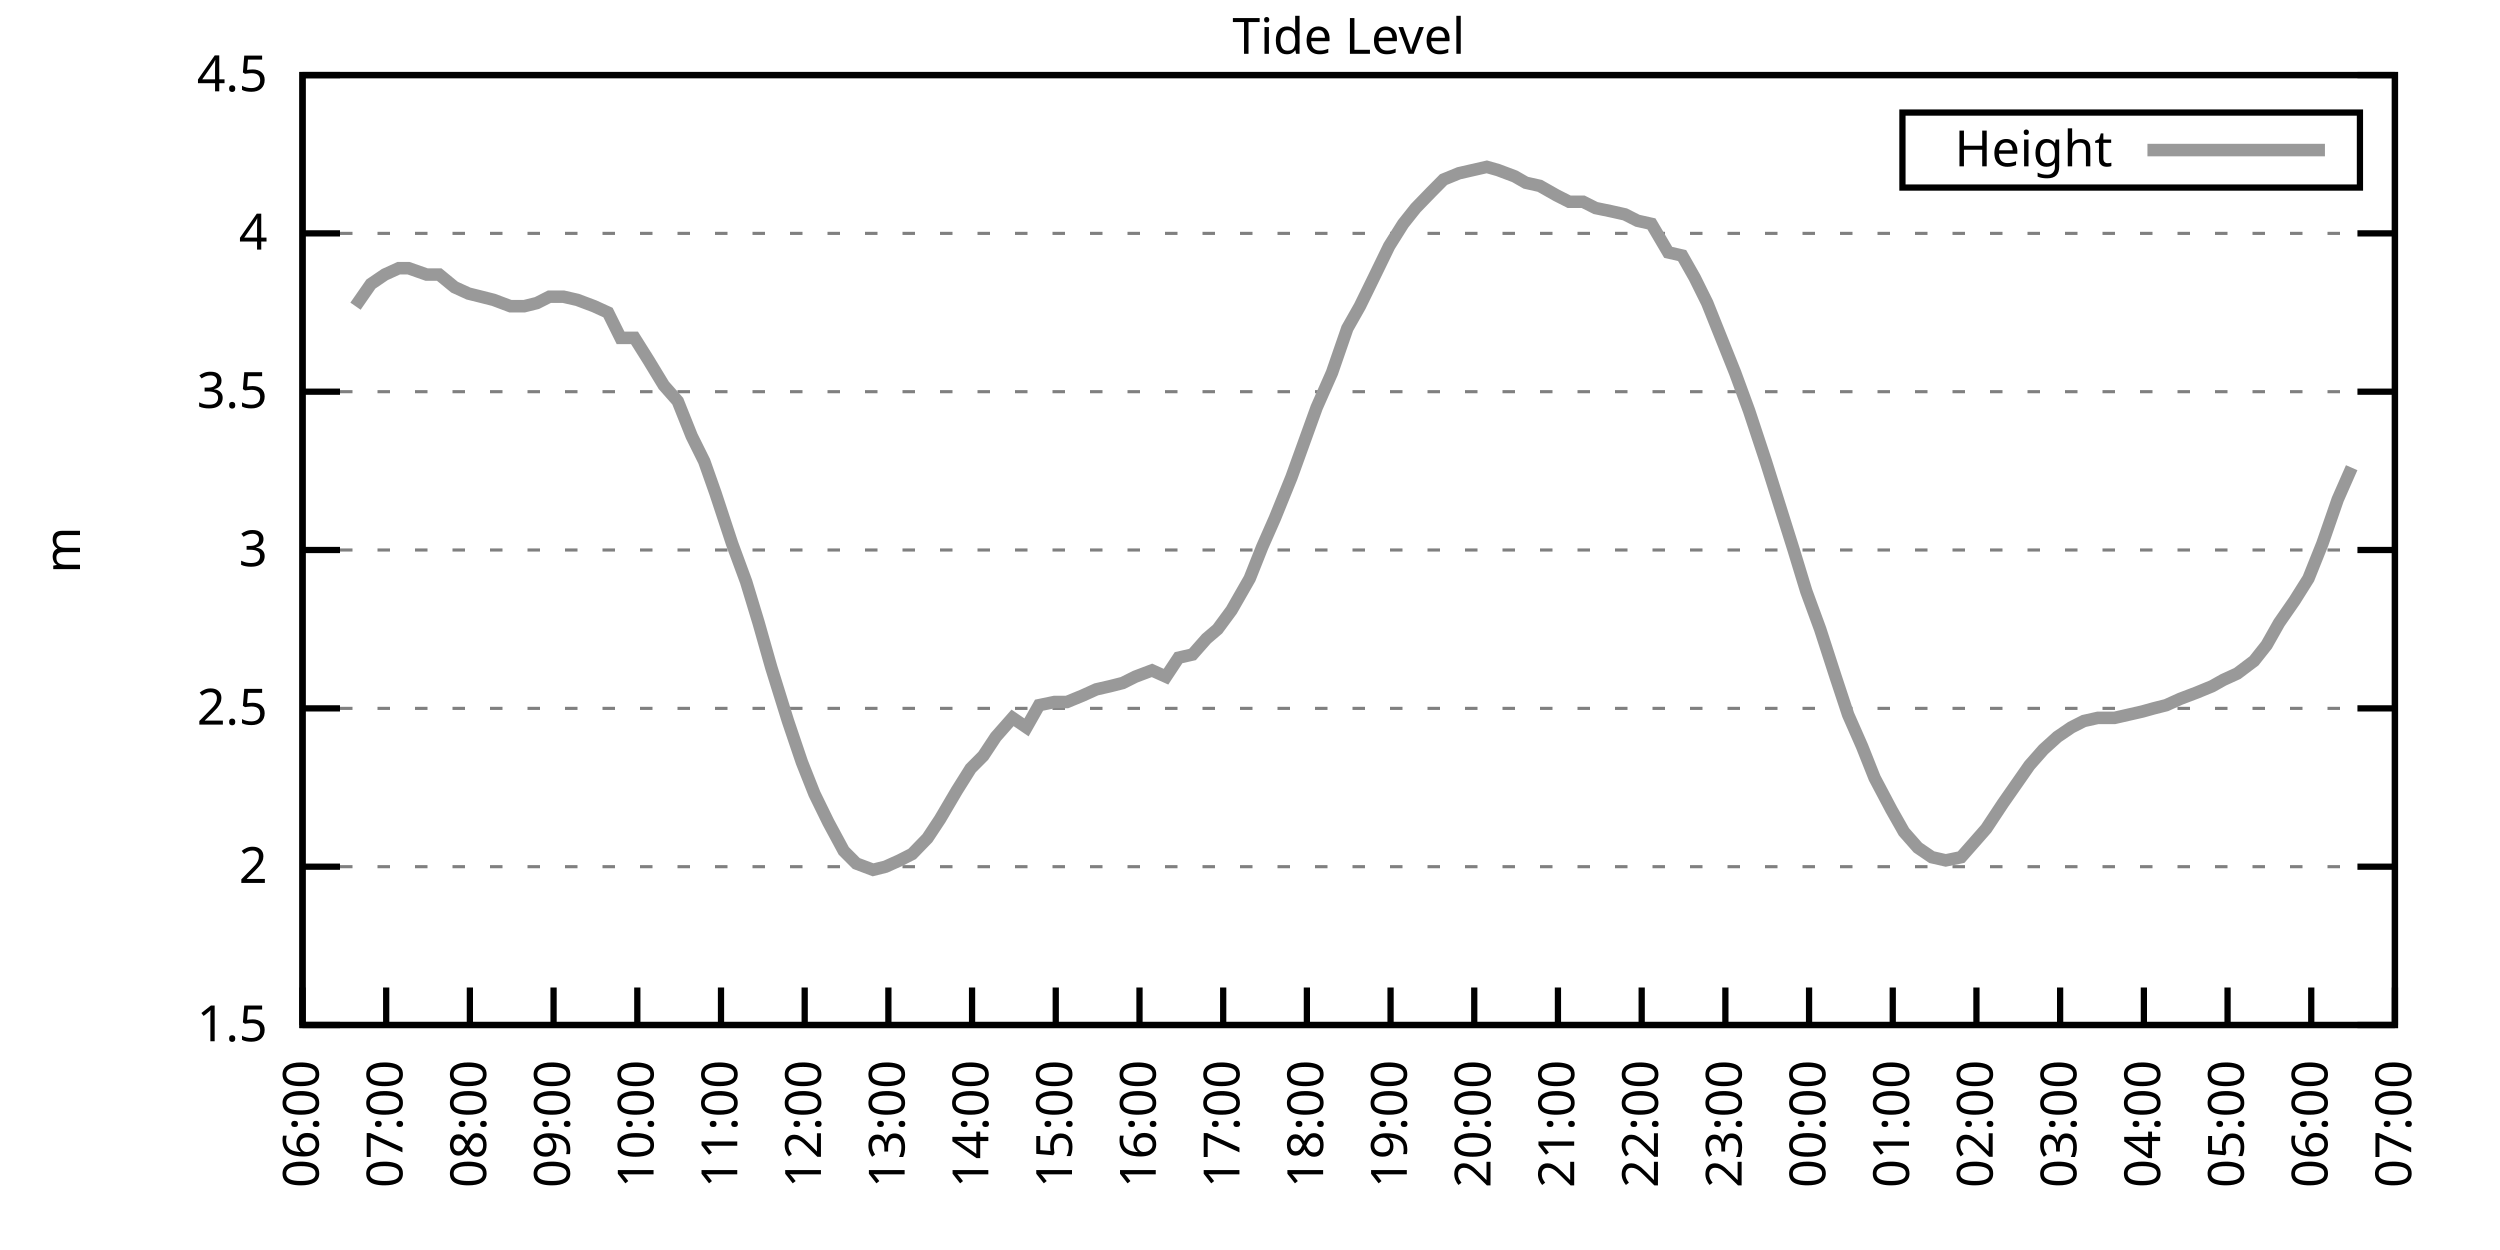
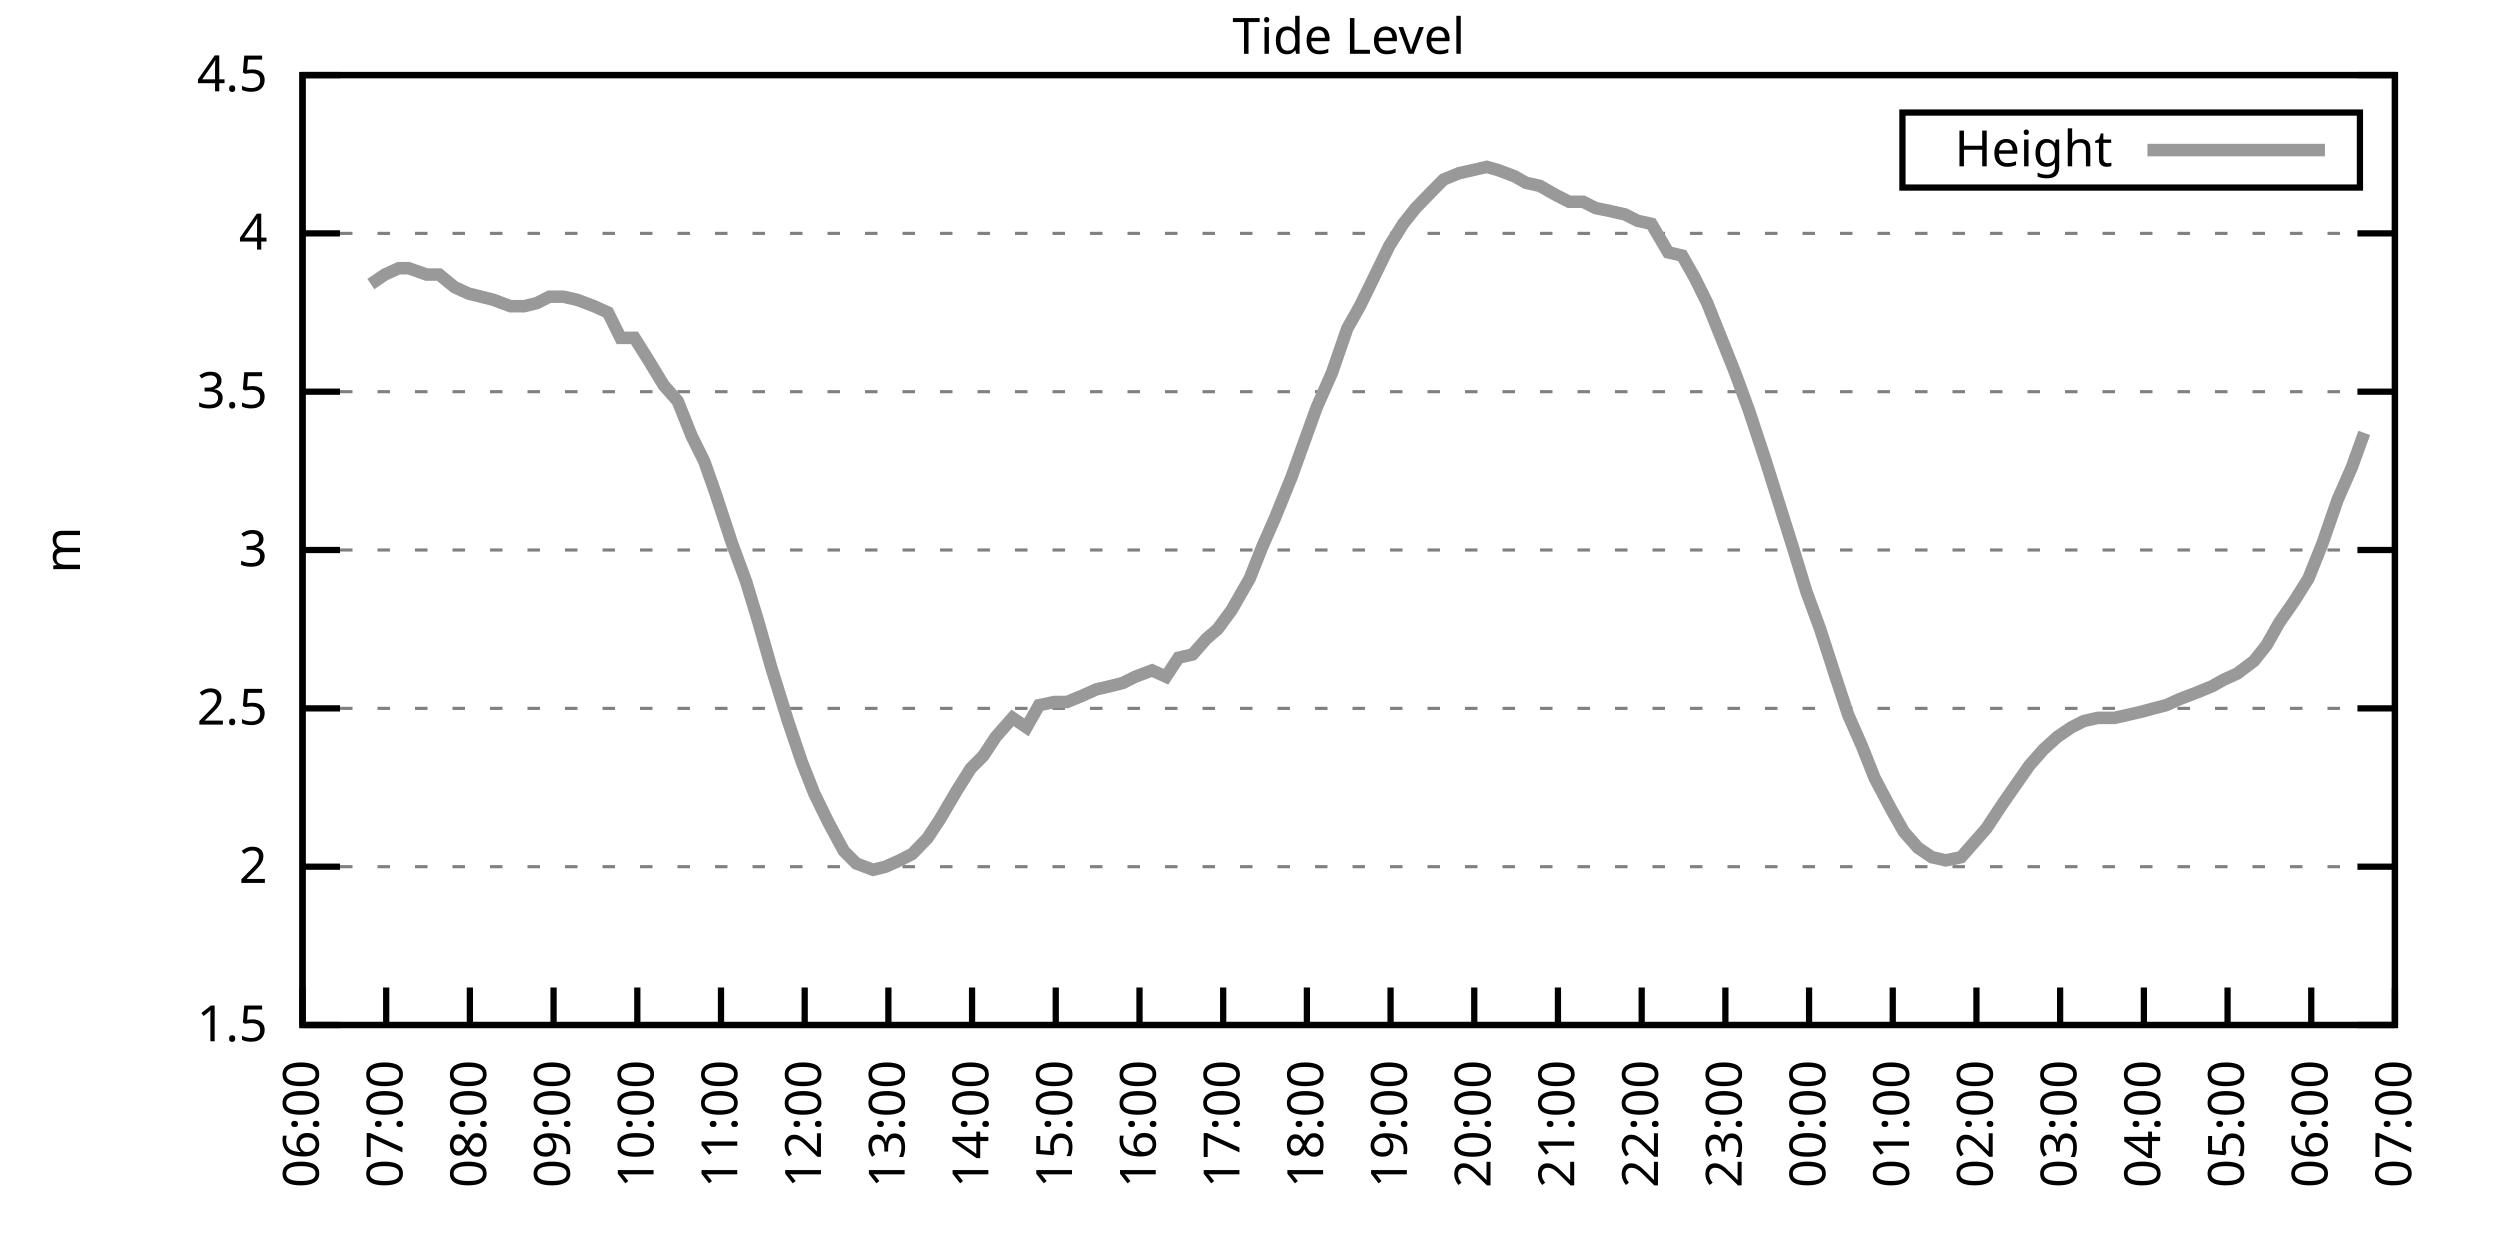
<svg xmlns="http://www.w3.org/2000/svg" xmlns:xlink="http://www.w3.org/1999/xlink" width="400" height="200" viewBox="0 0 400 200">
  <g id="gnuplot_canvas">
    <rect x="0" y="0" width="400" height="200" fill="none" />
    <defs>
      <circle id="gpDot" r="0.5" stroke-width="0.5" stroke="currentColor" />
      <path id="gpPt0" stroke-width="0.333" stroke="currentColor" d="M-1,0 h2 M0,-1 v2" />
      <path id="gpPt1" stroke-width="0.333" stroke="currentColor" d="M-1,-1 L1,1 M1,-1 L-1,1" />
      <path id="gpPt2" stroke-width="0.333" stroke="currentColor" d="M-1,0 L1,0 M0,-1 L0,1 M-1,-1 L1,1 M-1,1 L1,-1" />
      <rect id="gpPt3" stroke-width="0.333" stroke="currentColor" x="-1" y="-1" width="2" height="2" />
      <rect id="gpPt4" stroke-width="0.333" stroke="currentColor" fill="currentColor" x="-1" y="-1" width="2" height="2" />
      <circle id="gpPt5" stroke-width="0.333" stroke="currentColor" cx="0" cy="0" r="1" />
      <use xlink:href="#gpPt5" id="gpPt6" fill="currentColor" stroke="none" />
      <path id="gpPt7" stroke-width="0.333" stroke="currentColor" d="M0,-1.33 L-1.33,0.67 L1.33,0.67 z" />
      <use xlink:href="#gpPt7" id="gpPt8" fill="currentColor" stroke="none" />
      <use xlink:href="#gpPt7" id="gpPt9" stroke="currentColor" transform="rotate(180)" />
      <use xlink:href="#gpPt9" id="gpPt10" fill="currentColor" stroke="none" />
      <use xlink:href="#gpPt3" id="gpPt11" stroke="currentColor" transform="rotate(45)" />
      <use xlink:href="#gpPt11" id="gpPt12" fill="currentColor" stroke="none" />
      <path id="gpPt13" stroke-width="0.333" stroke="currentColor" d="M0,1.330 L1.265,0.411 L0.782,-1.067 L-0.782,-1.076 L-1.265,0.411 z" />
      <use xlink:href="#gpPt13" id="gpPt14" fill="currentColor" stroke="none" />
      <filter id="textbox" filterUnits="objectBoundingBox" x="0" y="0" height="1" width="1">
        <feFlood flood-color="white" flood-opacity="1" result="bgnd" />
        <feComposite in="SourceGraphic" in2="bgnd" operator="atop" />
      </filter>
      <filter id="greybox" filterUnits="objectBoundingBox" x="0" y="0" height="1" width="1">
        <feFlood flood-color="lightgrey" flood-opacity="1" result="grey" />
        <feComposite in="SourceGraphic" in2="grey" operator="atop" />
      </filter>
    </defs>
    <g fill="none" color="white" stroke="currentColor" stroke-width="1.00" stroke-linecap="butt" stroke-linejoin="miter">
</g>
    <g fill="none" color="black" stroke="currentColor" stroke-width="1.00" stroke-linecap="butt" stroke-linejoin="miter">
      <g stroke="none" shape-rendering="crispEdges">
        <polygon fill="rgb(255, 255, 255)" points="48.40,164.00 383.18,164.00 383.18,12.02 48.40,12.02 " />
      </g>
    </g>
    <g fill="none" color="black" stroke="currentColor" stroke-width="1.00" stroke-linecap="butt" stroke-linejoin="miter">
</g>
    <g fill="none" color="black" stroke="black" stroke-width="0.50" stroke-linecap="butt" stroke-linejoin="miter">
</g>
    <g fill="none" color="gray" stroke="currentColor" stroke-width="0.50" stroke-linecap="butt" stroke-linejoin="miter">
      <path stroke="gray" stroke-dasharray="2,4" class="gridline" d="M48.40,164.00 L383.19,164.00  " />
    </g>
    <g fill="none" color="gray" stroke="gray" stroke-width="1.00" stroke-linecap="butt" stroke-linejoin="miter">
</g>
    <g fill="none" color="black" stroke="currentColor" stroke-width="1.00" stroke-linecap="butt" stroke-linejoin="miter">
      <path stroke="black" d="M48.40,164.00 L54.40,164.00 M383.19,164.00 L377.19,164.00  " />
      <g transform="translate(42.80,166.60)" stroke="none" fill="black" font-family="Sans" font-size="8.00" text-anchor="end">
        <text>
          <tspan font-family="Sans"> 1.5</tspan>
        </text>
      </g>
    </g>
    <g fill="none" color="black" stroke="currentColor" stroke-width="1.00" stroke-linecap="butt" stroke-linejoin="miter">
</g>
    <g fill="none" color="black" stroke="black" stroke-width="0.50" stroke-linecap="butt" stroke-linejoin="miter">
</g>
    <g fill="none" color="gray" stroke="currentColor" stroke-width="0.50" stroke-linecap="butt" stroke-linejoin="miter">
      <path stroke="gray" stroke-dasharray="2,4" class="gridline" d="M48.40,138.67 L383.19,138.67  " />
    </g>
    <g fill="none" color="gray" stroke="gray" stroke-width="1.00" stroke-linecap="butt" stroke-linejoin="miter">
</g>
    <g fill="none" color="black" stroke="currentColor" stroke-width="1.00" stroke-linecap="butt" stroke-linejoin="miter">
      <path stroke="black" d="M48.40,138.67 L54.40,138.67 M383.19,138.67 L377.19,138.67  " />
      <g transform="translate(42.80,141.27)" stroke="none" fill="black" font-family="Sans" font-size="8.00" text-anchor="end">
        <text>
          <tspan font-family="Sans"> 2</tspan>
        </text>
      </g>
    </g>
    <g fill="none" color="black" stroke="currentColor" stroke-width="1.00" stroke-linecap="butt" stroke-linejoin="miter">
</g>
    <g fill="none" color="black" stroke="black" stroke-width="0.50" stroke-linecap="butt" stroke-linejoin="miter">
</g>
    <g fill="none" color="gray" stroke="currentColor" stroke-width="0.50" stroke-linecap="butt" stroke-linejoin="miter">
      <path stroke="gray" stroke-dasharray="2,4" class="gridline" d="M48.40,113.34 L383.19,113.34  " />
    </g>
    <g fill="none" color="gray" stroke="gray" stroke-width="1.00" stroke-linecap="butt" stroke-linejoin="miter">
</g>
    <g fill="none" color="black" stroke="currentColor" stroke-width="1.00" stroke-linecap="butt" stroke-linejoin="miter">
      <path stroke="black" d="M48.40,113.34 L54.40,113.34 M383.19,113.34 L377.19,113.34  " />
      <g transform="translate(42.80,115.94)" stroke="none" fill="black" font-family="Sans" font-size="8.00" text-anchor="end">
        <text>
          <tspan font-family="Sans"> 2.5</tspan>
        </text>
      </g>
    </g>
    <g fill="none" color="black" stroke="currentColor" stroke-width="1.00" stroke-linecap="butt" stroke-linejoin="miter">
</g>
    <g fill="none" color="black" stroke="black" stroke-width="0.50" stroke-linecap="butt" stroke-linejoin="miter">
</g>
    <g fill="none" color="gray" stroke="currentColor" stroke-width="0.50" stroke-linecap="butt" stroke-linejoin="miter">
      <path stroke="gray" stroke-dasharray="2,4" class="gridline" d="M48.40,88.00 L383.19,88.00  " />
    </g>
    <g fill="none" color="gray" stroke="gray" stroke-width="1.00" stroke-linecap="butt" stroke-linejoin="miter">
</g>
    <g fill="none" color="black" stroke="currentColor" stroke-width="1.00" stroke-linecap="butt" stroke-linejoin="miter">
      <path stroke="black" d="M48.40,88.00 L54.40,88.00 M383.19,88.00 L377.19,88.00  " />
      <g transform="translate(42.80,90.60)" stroke="none" fill="black" font-family="Sans" font-size="8.00" text-anchor="end">
        <text>
          <tspan font-family="Sans"> 3</tspan>
        </text>
      </g>
    </g>
    <g fill="none" color="black" stroke="currentColor" stroke-width="1.00" stroke-linecap="butt" stroke-linejoin="miter">
</g>
    <g fill="none" color="black" stroke="black" stroke-width="0.50" stroke-linecap="butt" stroke-linejoin="miter">
</g>
    <g fill="none" color="gray" stroke="currentColor" stroke-width="0.50" stroke-linecap="butt" stroke-linejoin="miter">
      <path stroke="gray" stroke-dasharray="2,4" class="gridline" d="M48.40,62.67 L383.19,62.67  " />
    </g>
    <g fill="none" color="gray" stroke="gray" stroke-width="1.00" stroke-linecap="butt" stroke-linejoin="miter">
</g>
    <g fill="none" color="black" stroke="currentColor" stroke-width="1.00" stroke-linecap="butt" stroke-linejoin="miter">
      <path stroke="black" d="M48.40,62.67 L54.40,62.67 M383.19,62.67 L377.19,62.67  " />
      <g transform="translate(42.80,65.27)" stroke="none" fill="black" font-family="Sans" font-size="8.00" text-anchor="end">
        <text>
          <tspan font-family="Sans"> 3.5</tspan>
        </text>
      </g>
    </g>
    <g fill="none" color="black" stroke="currentColor" stroke-width="1.00" stroke-linecap="butt" stroke-linejoin="miter">
</g>
    <g fill="none" color="black" stroke="black" stroke-width="0.50" stroke-linecap="butt" stroke-linejoin="miter">
</g>
    <g fill="none" color="gray" stroke="currentColor" stroke-width="0.50" stroke-linecap="butt" stroke-linejoin="miter">
      <path stroke="gray" stroke-dasharray="2,4" class="gridline" d="M48.40,37.34 L383.19,37.34  " />
    </g>
    <g fill="none" color="gray" stroke="gray" stroke-width="1.00" stroke-linecap="butt" stroke-linejoin="miter">
</g>
    <g fill="none" color="black" stroke="currentColor" stroke-width="1.00" stroke-linecap="butt" stroke-linejoin="miter">
      <path stroke="black" d="M48.40,37.34 L54.40,37.34 M383.19,37.34 L377.19,37.34  " />
      <g transform="translate(42.80,39.94)" stroke="none" fill="black" font-family="Sans" font-size="8.00" text-anchor="end">
        <text>
          <tspan font-family="Sans"> 4</tspan>
        </text>
      </g>
    </g>
    <g fill="none" color="black" stroke="currentColor" stroke-width="1.00" stroke-linecap="butt" stroke-linejoin="miter">
</g>
    <g fill="none" color="black" stroke="black" stroke-width="0.50" stroke-linecap="butt" stroke-linejoin="miter">
</g>
    <g fill="none" color="gray" stroke="currentColor" stroke-width="0.50" stroke-linecap="butt" stroke-linejoin="miter">
      <path stroke="gray" stroke-dasharray="2,4" class="gridline" d="M48.40,12.01 L383.19,12.01  " />
    </g>
    <g fill="none" color="gray" stroke="gray" stroke-width="1.00" stroke-linecap="butt" stroke-linejoin="miter">
</g>
    <g fill="none" color="black" stroke="currentColor" stroke-width="1.00" stroke-linecap="butt" stroke-linejoin="miter">
      <path stroke="black" d="M48.40,12.01 L54.40,12.01 M383.19,12.01 L377.19,12.01  " />
      <g transform="translate(42.80,14.61)" stroke="none" fill="black" font-family="Sans" font-size="8.00" text-anchor="end">
        <text>
          <tspan font-family="Sans"> 4.5</tspan>
        </text>
      </g>
    </g>
    <g fill="none" color="black" stroke="currentColor" stroke-width="1.00" stroke-linecap="butt" stroke-linejoin="miter">
      <path stroke="black" d="M48.40,164.00 L48.40,158.00  " />
      <g transform="translate(51.00,169.60) rotate(270.00)" stroke="none" fill="black" font-family="Sans" font-size="8.00" text-anchor="end">
        <text>
          <tspan font-family="Sans">06:00</tspan>
        </text>
      </g>
    </g>
    <g fill="none" color="black" stroke="currentColor" stroke-width="1.00" stroke-linecap="butt" stroke-linejoin="miter">
      <path stroke="black" d="M61.79,164.00 L61.79,158.00  " />
      <g transform="translate(64.39,169.60) rotate(270.00)" stroke="none" fill="black" font-family="Sans" font-size="8.00" text-anchor="end">
        <text>
          <tspan font-family="Sans">07:00</tspan>
        </text>
      </g>
    </g>
    <g fill="none" color="black" stroke="currentColor" stroke-width="1.00" stroke-linecap="butt" stroke-linejoin="miter">
      <path stroke="black" d="M75.18,164.00 L75.18,158.00  " />
      <g transform="translate(77.78,169.60) rotate(270.00)" stroke="none" fill="black" font-family="Sans" font-size="8.00" text-anchor="end">
        <text>
          <tspan font-family="Sans">08:00</tspan>
        </text>
      </g>
    </g>
    <g fill="none" color="black" stroke="currentColor" stroke-width="1.00" stroke-linecap="butt" stroke-linejoin="miter">
      <path stroke="black" d="M88.57,164.00 L88.57,158.00  " />
      <g transform="translate(91.17,169.60) rotate(270.00)" stroke="none" fill="black" font-family="Sans" font-size="8.00" text-anchor="end">
        <text>
          <tspan font-family="Sans">09:00</tspan>
        </text>
      </g>
    </g>
    <g fill="none" color="black" stroke="currentColor" stroke-width="1.00" stroke-linecap="butt" stroke-linejoin="miter">
      <path stroke="black" d="M101.97,164.00 L101.97,158.00  " />
      <g transform="translate(104.57,169.60) rotate(270.00)" stroke="none" fill="black" font-family="Sans" font-size="8.00" text-anchor="end">
        <text>
          <tspan font-family="Sans">10:00</tspan>
        </text>
      </g>
    </g>
    <g fill="none" color="black" stroke="currentColor" stroke-width="1.00" stroke-linecap="butt" stroke-linejoin="miter">
      <path stroke="black" d="M115.36,164.00 L115.36,158.00  " />
      <g transform="translate(117.96,169.60) rotate(270.00)" stroke="none" fill="black" font-family="Sans" font-size="8.00" text-anchor="end">
        <text>
          <tspan font-family="Sans">11:00</tspan>
        </text>
      </g>
    </g>
    <g fill="none" color="black" stroke="currentColor" stroke-width="1.00" stroke-linecap="butt" stroke-linejoin="miter">
      <path stroke="black" d="M128.75,164.00 L128.75,158.00  " />
      <g transform="translate(131.35,169.60) rotate(270.00)" stroke="none" fill="black" font-family="Sans" font-size="8.00" text-anchor="end">
        <text>
          <tspan font-family="Sans">12:00</tspan>
        </text>
      </g>
    </g>
    <g fill="none" color="black" stroke="currentColor" stroke-width="1.00" stroke-linecap="butt" stroke-linejoin="miter">
      <path stroke="black" d="M142.14,164.00 L142.14,158.00  " />
      <g transform="translate(144.74,169.60) rotate(270.00)" stroke="none" fill="black" font-family="Sans" font-size="8.00" text-anchor="end">
        <text>
          <tspan font-family="Sans">13:00</tspan>
        </text>
      </g>
    </g>
    <g fill="none" color="black" stroke="currentColor" stroke-width="1.00" stroke-linecap="butt" stroke-linejoin="miter">
      <path stroke="black" d="M155.53,164.00 L155.53,158.00  " />
      <g transform="translate(158.13,169.60) rotate(270.00)" stroke="none" fill="black" font-family="Sans" font-size="8.00" text-anchor="end">
        <text>
          <tspan font-family="Sans">14:00</tspan>
        </text>
      </g>
    </g>
    <g fill="none" color="black" stroke="currentColor" stroke-width="1.00" stroke-linecap="butt" stroke-linejoin="miter">
      <path stroke="black" d="M168.92,164.00 L168.92,158.00  " />
      <g transform="translate(171.52,169.60) rotate(270.00)" stroke="none" fill="black" font-family="Sans" font-size="8.00" text-anchor="end">
        <text>
          <tspan font-family="Sans">15:00</tspan>
        </text>
      </g>
    </g>
    <g fill="none" color="black" stroke="currentColor" stroke-width="1.00" stroke-linecap="butt" stroke-linejoin="miter">
      <path stroke="black" d="M182.32,164.00 L182.32,158.00  " />
      <g transform="translate(184.92,169.60) rotate(270.00)" stroke="none" fill="black" font-family="Sans" font-size="8.00" text-anchor="end">
        <text>
          <tspan font-family="Sans">16:00</tspan>
        </text>
      </g>
    </g>
    <g fill="none" color="black" stroke="currentColor" stroke-width="1.00" stroke-linecap="butt" stroke-linejoin="miter">
      <path stroke="black" d="M195.71,164.00 L195.71,158.00  " />
      <g transform="translate(198.31,169.60) rotate(270.00)" stroke="none" fill="black" font-family="Sans" font-size="8.00" text-anchor="end">
        <text>
          <tspan font-family="Sans">17:00</tspan>
        </text>
      </g>
    </g>
    <g fill="none" color="black" stroke="currentColor" stroke-width="1.00" stroke-linecap="butt" stroke-linejoin="miter">
      <path stroke="black" d="M209.10,164.00 L209.10,158.00  " />
      <g transform="translate(211.70,169.60) rotate(270.00)" stroke="none" fill="black" font-family="Sans" font-size="8.00" text-anchor="end">
        <text>
          <tspan font-family="Sans">18:00</tspan>
        </text>
      </g>
    </g>
    <g fill="none" color="black" stroke="currentColor" stroke-width="1.00" stroke-linecap="butt" stroke-linejoin="miter">
      <path stroke="black" d="M222.49,164.00 L222.49,158.00  " />
      <g transform="translate(225.09,169.60) rotate(270.00)" stroke="none" fill="black" font-family="Sans" font-size="8.00" text-anchor="end">
        <text>
          <tspan font-family="Sans">19:00</tspan>
        </text>
      </g>
    </g>
    <g fill="none" color="black" stroke="currentColor" stroke-width="1.00" stroke-linecap="butt" stroke-linejoin="miter">
      <path stroke="black" d="M235.88,164.00 L235.88,158.00  " />
      <g transform="translate(238.48,169.60) rotate(270.00)" stroke="none" fill="black" font-family="Sans" font-size="8.00" text-anchor="end">
        <text>
          <tspan font-family="Sans">20:00</tspan>
        </text>
      </g>
    </g>
    <g fill="none" color="black" stroke="currentColor" stroke-width="1.00" stroke-linecap="butt" stroke-linejoin="miter">
      <path stroke="black" d="M249.27,164.00 L249.27,158.00  " />
      <g transform="translate(251.87,169.60) rotate(270.00)" stroke="none" fill="black" font-family="Sans" font-size="8.00" text-anchor="end">
        <text>
          <tspan font-family="Sans">21:00</tspan>
        </text>
      </g>
    </g>
    <g fill="none" color="black" stroke="currentColor" stroke-width="1.00" stroke-linecap="butt" stroke-linejoin="miter">
      <path stroke="black" d="M262.67,164.00 L262.67,158.00  " />
      <g transform="translate(265.27,169.60) rotate(270.00)" stroke="none" fill="black" font-family="Sans" font-size="8.00" text-anchor="end">
        <text>
          <tspan font-family="Sans">22:00</tspan>
        </text>
      </g>
    </g>
    <g fill="none" color="black" stroke="currentColor" stroke-width="1.00" stroke-linecap="butt" stroke-linejoin="miter">
      <path stroke="black" d="M276.06,164.00 L276.06,158.00  " />
      <g transform="translate(278.66,169.60) rotate(270.00)" stroke="none" fill="black" font-family="Sans" font-size="8.00" text-anchor="end">
        <text>
          <tspan font-family="Sans">23:00</tspan>
        </text>
      </g>
    </g>
    <g fill="none" color="black" stroke="currentColor" stroke-width="1.00" stroke-linecap="butt" stroke-linejoin="miter">
      <path stroke="black" d="M289.45,164.00 L289.45,158.00  " />
      <g transform="translate(292.05,169.60) rotate(270.00)" stroke="none" fill="black" font-family="Sans" font-size="8.00" text-anchor="end">
        <text>
          <tspan font-family="Sans">00:00</tspan>
        </text>
      </g>
    </g>
    <g fill="none" color="black" stroke="currentColor" stroke-width="1.00" stroke-linecap="butt" stroke-linejoin="miter">
      <path stroke="black" d="M302.84,164.00 L302.84,158.00  " />
      <g transform="translate(305.44,169.60) rotate(270.00)" stroke="none" fill="black" font-family="Sans" font-size="8.00" text-anchor="end">
        <text>
          <tspan font-family="Sans">01:00</tspan>
        </text>
      </g>
    </g>
    <g fill="none" color="black" stroke="currentColor" stroke-width="1.00" stroke-linecap="butt" stroke-linejoin="miter">
      <path stroke="black" d="M316.23,164.00 L316.23,158.00  " />
      <g transform="translate(318.83,169.60) rotate(270.00)" stroke="none" fill="black" font-family="Sans" font-size="8.00" text-anchor="end">
        <text>
          <tspan font-family="Sans">02:00</tspan>
        </text>
      </g>
    </g>
    <g fill="none" color="black" stroke="currentColor" stroke-width="1.00" stroke-linecap="butt" stroke-linejoin="miter">
      <path stroke="black" d="M329.62,164.00 L329.62,158.00  " />
      <g transform="translate(332.22,169.60) rotate(270.00)" stroke="none" fill="black" font-family="Sans" font-size="8.00" text-anchor="end">
        <text>
          <tspan font-family="Sans">03:00</tspan>
        </text>
      </g>
    </g>
    <g fill="none" color="black" stroke="currentColor" stroke-width="1.00" stroke-linecap="butt" stroke-linejoin="miter">
      <path stroke="black" d="M343.02,164.00 L343.02,158.00  " />
      <g transform="translate(345.62,169.60) rotate(270.00)" stroke="none" fill="black" font-family="Sans" font-size="8.00" text-anchor="end">
        <text>
          <tspan font-family="Sans">04:00</tspan>
        </text>
      </g>
    </g>
    <g fill="none" color="black" stroke="currentColor" stroke-width="1.00" stroke-linecap="butt" stroke-linejoin="miter">
      <path stroke="black" d="M356.41,164.00 L356.41,158.00  " />
      <g transform="translate(359.01,169.60) rotate(270.00)" stroke="none" fill="black" font-family="Sans" font-size="8.00" text-anchor="end">
        <text>
          <tspan font-family="Sans">05:00</tspan>
        </text>
      </g>
    </g>
    <g fill="none" color="black" stroke="currentColor" stroke-width="1.00" stroke-linecap="butt" stroke-linejoin="miter">
      <path stroke="black" d="M369.80,164.00 L369.80,158.00  " />
      <g transform="translate(372.40,169.60) rotate(270.00)" stroke="none" fill="black" font-family="Sans" font-size="8.00" text-anchor="end">
        <text>
          <tspan font-family="Sans">06:00</tspan>
        </text>
      </g>
    </g>
    <g fill="none" color="black" stroke="currentColor" stroke-width="1.00" stroke-linecap="butt" stroke-linejoin="miter">
      <path stroke="black" d="M383.19,164.00 L383.19,158.00  " />
      <g transform="translate(385.79,169.60) rotate(270.00)" stroke="none" fill="black" font-family="Sans" font-size="8.00" text-anchor="end">
        <text>
          <tspan font-family="Sans">07:00</tspan>
        </text>
      </g>
    </g>
    <g fill="none" color="black" stroke="currentColor" stroke-width="1.00" stroke-linecap="butt" stroke-linejoin="miter">
</g>
    <g fill="none" color="black" stroke="currentColor" stroke-width="1.00" stroke-linecap="butt" stroke-linejoin="miter">
      <path stroke="black" d="M48.40,12.01 L48.40,164.00 L383.19,164.00 L383.19,12.01 L48.40,12.01 Z  " />
    </g>
    <g fill="none" color="black" stroke="currentColor" stroke-width="1.00" stroke-linecap="butt" stroke-linejoin="miter">
</g>
    <g fill="none" color="black" stroke="currentColor" stroke-width="1.00" stroke-linecap="butt" stroke-linejoin="miter">
      <path stroke="black" d="M304.39,30.01 L304.39,18.01 L377.59,18.01 L377.59,30.01 L304.39,30.01 Z  " />
    </g>
    <g id="Tide_level_plot_1">
      <g fill="none" color="white" stroke="black" stroke-width="2.00" stroke-linecap="butt" stroke-linejoin="miter">
</g>
      <g fill="none" color="black" stroke="currentColor" stroke-width="2.00" stroke-linecap="butt" stroke-linejoin="miter">
        <g transform="translate(337.99,26.61)" stroke="none" fill="black" font-family="Sans" font-size="8.00" text-anchor="end">
          <text>
            <tspan font-family="Sans">Height</tspan>
          </text>
        </g>
      </g>
      <g fill="none" color="black" stroke="currentColor" stroke-width="2.00" stroke-linecap="butt" stroke-linejoin="miter">
-         <path stroke="rgb(153, 153, 153)" d="M343.59,24.01 L371.99,24.01 M56.88,48.99 L59.34,45.45 L61.57,43.93 L63.80,42.91 L65.36,42.91 L68.26,43.93   L70.27,43.93 L72.73,45.95 L74.96,46.97 L76.97,47.47 L78.98,47.98 L81.66,48.99 L83.89,48.99 L85.90,48.49   L87.91,47.47 L90.14,47.47 L92.37,47.98 L95.05,48.99 L97.28,50.01 L99.29,54.06 L101.52,54.06 L103.75,57.61   L106.21,61.66 L108.44,64.19 L110.67,69.77 L112.68,73.82 L114.47,78.89 L117.14,86.99 L119.38,93.07 L121.38,99.66   L123.39,106.75 L126.07,115.36 L128.30,121.95 L130.31,127.02 L132.54,131.58 L135.00,136.14 L137.01,138.16 L139.69,139.17   L141.69,138.67 L143.93,137.66 L145.94,136.64 L148.39,134.11 L150.40,131.07 L153.08,126.51 L155.31,122.96 L157.32,120.94   L159.33,117.90 L162.01,114.86 L164.24,116.38 L166.25,112.83 L168.70,112.32 L170.71,112.32 L173.17,111.31 L175.40,110.30   L177.63,109.79 L179.64,109.28 L181.65,108.27 L184.32,107.26 L186.56,108.27 L188.57,105.23 L190.80,104.72 L193.03,102.19   L194.81,100.67 L197.05,97.63 L199.95,92.56 L201.96,87.50 L203.97,82.94 L206.64,76.35 L208.65,70.78 L210.66,65.21   L213.12,59.63 L215.57,52.54 L217.58,48.99 L219.81,44.43 L222.27,39.37 L224.50,35.82 L226.51,33.29 L228.96,30.76   L230.97,28.73 L233.43,27.72 L235.66,27.21 L237.89,26.70 L239.68,27.21 L242.36,28.22 L244.14,29.24 L246.37,29.74   L249.05,31.26 L251.06,32.28 L253.29,32.28 L255.30,33.29 L257.76,33.80 L259.99,34.30 L262.00,35.32 L264.23,35.82   L266.91,40.38 L269.14,40.89 L271.15,44.43 L273.16,48.49 L275.39,54.06 L277.62,59.63 L279.85,65.71 L282.53,73.82   L284.76,80.91 L286.99,88.00 L289.00,94.59 L291.23,100.67 L293.69,108.27 L295.70,114.35 L297.93,119.42 L299.94,124.48   L302.62,129.55 L304.63,133.10 L306.86,135.63 L309.09,137.15 L311.32,137.66 L313.78,137.15 L316.01,134.62 L317.79,132.59   L320.47,128.54 L324.71,122.46 L326.95,119.92 L329.18,117.90 L331.41,116.38 L333.42,115.36 L335.65,114.86 L338.33,114.86   L340.56,114.35 L342.79,113.84 L344.58,113.34 L346.59,112.83 L348.82,111.82 L351.50,110.80 L353.95,109.79 L355.74,108.78   L357.97,107.76 L360.65,105.74 L362.66,103.20 L364.66,99.66 L367.12,96.11 L369.35,92.56 L371.58,86.99 L374.04,79.90   L376.27,74.83  " />
+         <path stroke="rgb(153, 153, 153)" d="M343.59,24.01 L371.99,24.01 M59.34,45.45 L61.57,43.93 L63.80,42.91 L65.36,42.91 L68.26,43.93 L70.27,43.93   L72.73,45.95 L74.96,46.97 L76.97,47.47 L78.98,47.98 L81.66,48.99 L83.89,48.99 L85.90,48.49 L87.91,47.47   L90.14,47.47 L92.37,47.98 L95.05,48.99 L97.28,50.01 L99.29,54.06 L101.52,54.06 L103.75,57.61 L106.21,61.66   L108.44,64.19 L110.67,69.77 L112.68,73.82 L114.47,78.89 L117.14,86.99 L119.38,93.07 L121.38,99.66 L123.39,106.75   L126.07,115.36 L128.30,121.95 L130.31,127.02 L132.54,131.58 L135.00,136.14 L137.01,138.16 L139.69,139.17 L141.69,138.67   L143.93,137.66 L145.94,136.64 L148.39,134.11 L150.40,131.07 L153.08,126.51 L155.31,122.96 L157.32,120.94 L159.33,117.90   L162.01,114.86 L164.24,116.38 L166.25,112.83 L168.70,112.32 L170.71,112.32 L173.17,111.31 L175.40,110.30 L177.63,109.79   L179.64,109.28 L181.65,108.27 L184.32,107.26 L186.56,108.27 L188.57,105.23 L190.80,104.72 L193.03,102.19 L194.81,100.67   L197.05,97.63 L199.95,92.56 L201.96,87.50 L203.97,82.94 L206.64,76.35 L208.65,70.78 L210.66,65.21 L213.12,59.63   L215.57,52.54 L217.58,48.99 L219.81,44.43 L222.27,39.37 L224.50,35.82 L226.51,33.29 L228.96,30.76 L230.97,28.73   L233.43,27.72 L235.66,27.21 L237.89,26.70 L239.68,27.21 L242.36,28.22 L244.14,29.24 L246.37,29.74 L249.05,31.26   L251.06,32.28 L253.29,32.28 L255.30,33.29 L257.76,33.80 L259.99,34.30 L262.00,35.32 L264.23,35.82 L266.91,40.38   L269.14,40.89 L271.15,44.43 L273.16,48.49 L275.39,54.06 L277.62,59.63 L279.85,65.71 L282.53,73.82 L284.76,80.91   L286.99,88.00 L289.00,94.59 L291.23,100.67 L293.69,108.27 L295.70,114.35 L297.93,119.42 L299.94,124.48 L302.62,129.55   L304.63,133.10 L306.86,135.63 L309.09,137.15 L311.32,137.66 L313.78,137.15 L316.01,134.62 L317.79,132.59 L320.47,128.54   L324.71,122.46 L326.95,119.92 L329.18,117.90 L331.41,116.38 L333.42,115.36 L335.65,114.86 L338.33,114.86 L340.56,114.35   L342.79,113.84 L344.58,113.34 L346.59,112.83 L348.82,111.82 L351.50,110.80 L353.95,109.79 L355.74,108.78 L357.97,107.76   L360.65,105.74 L362.66,103.20 L364.66,99.66 L367.12,96.11 L369.35,92.56 L371.58,86.99 L374.04,79.90 L376.27,74.83   L378.28,69.26  " />
      </g>
    </g>
    <g fill="none" color="black" stroke="currentColor" stroke-width="2.00" stroke-linecap="butt" stroke-linejoin="miter">
</g>
    <g fill="none" color="black" stroke="black" stroke-width="1.00" stroke-linecap="butt" stroke-linejoin="miter">
</g>
    <g fill="none" color="black" stroke="currentColor" stroke-width="1.00" stroke-linecap="butt" stroke-linejoin="miter">
      <path stroke="black" d="M48.40,12.01 L48.40,164.00 L383.19,164.00 L383.19,12.01 L48.40,12.01 Z  " />
      <g transform="translate(12.80,88.01) rotate(270.00)" stroke="none" fill="black" font-family="Sans" font-size="8.00" text-anchor="middle">
        <text>
          <tspan font-family="Sans">m</tspan>
        </text>
      </g>
    </g>
    <g fill="none" color="black" stroke="currentColor" stroke-width="1.00" stroke-linecap="butt" stroke-linejoin="miter">
</g>
    <g fill="none" color="black" stroke="currentColor" stroke-width="1.00" stroke-linecap="butt" stroke-linejoin="miter">
      <g transform="translate(215.79,8.61)" stroke="none" fill="black" font-family="Sans" font-size="8.00" text-anchor="middle">
        <text>
          <tspan font-family="Sans">Tide Level</tspan>
        </text>
      </g>
    </g>
    <g fill="none" color="black" stroke="currentColor" stroke-width="1.00" stroke-linecap="butt" stroke-linejoin="miter">
</g>
  </g>
</svg>
